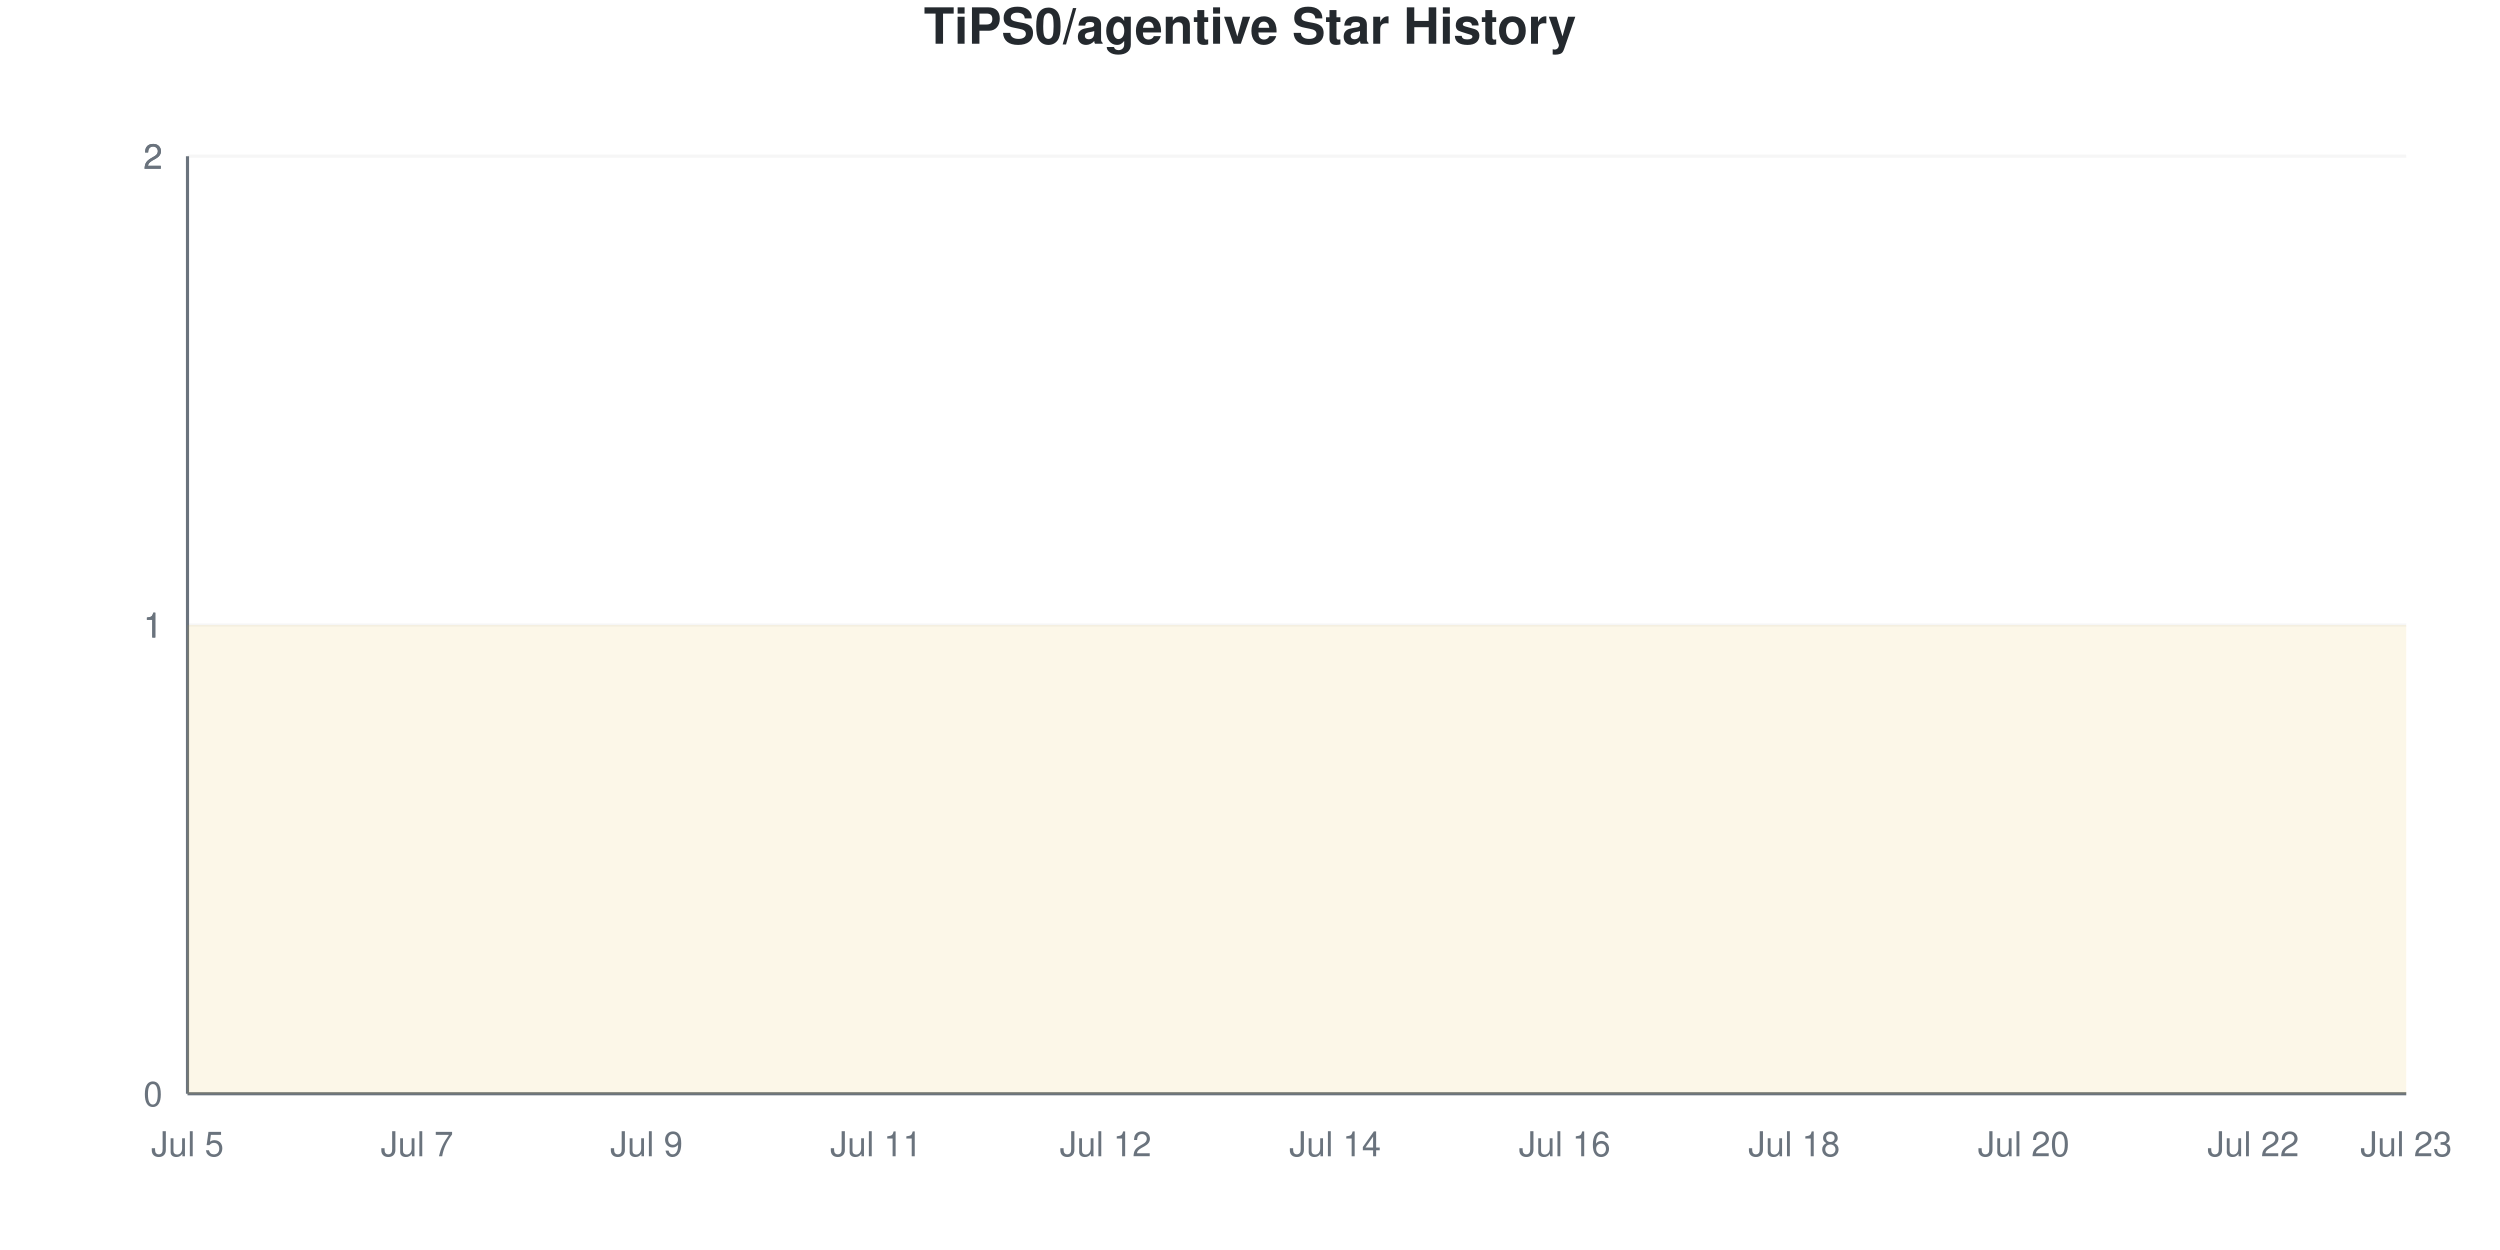
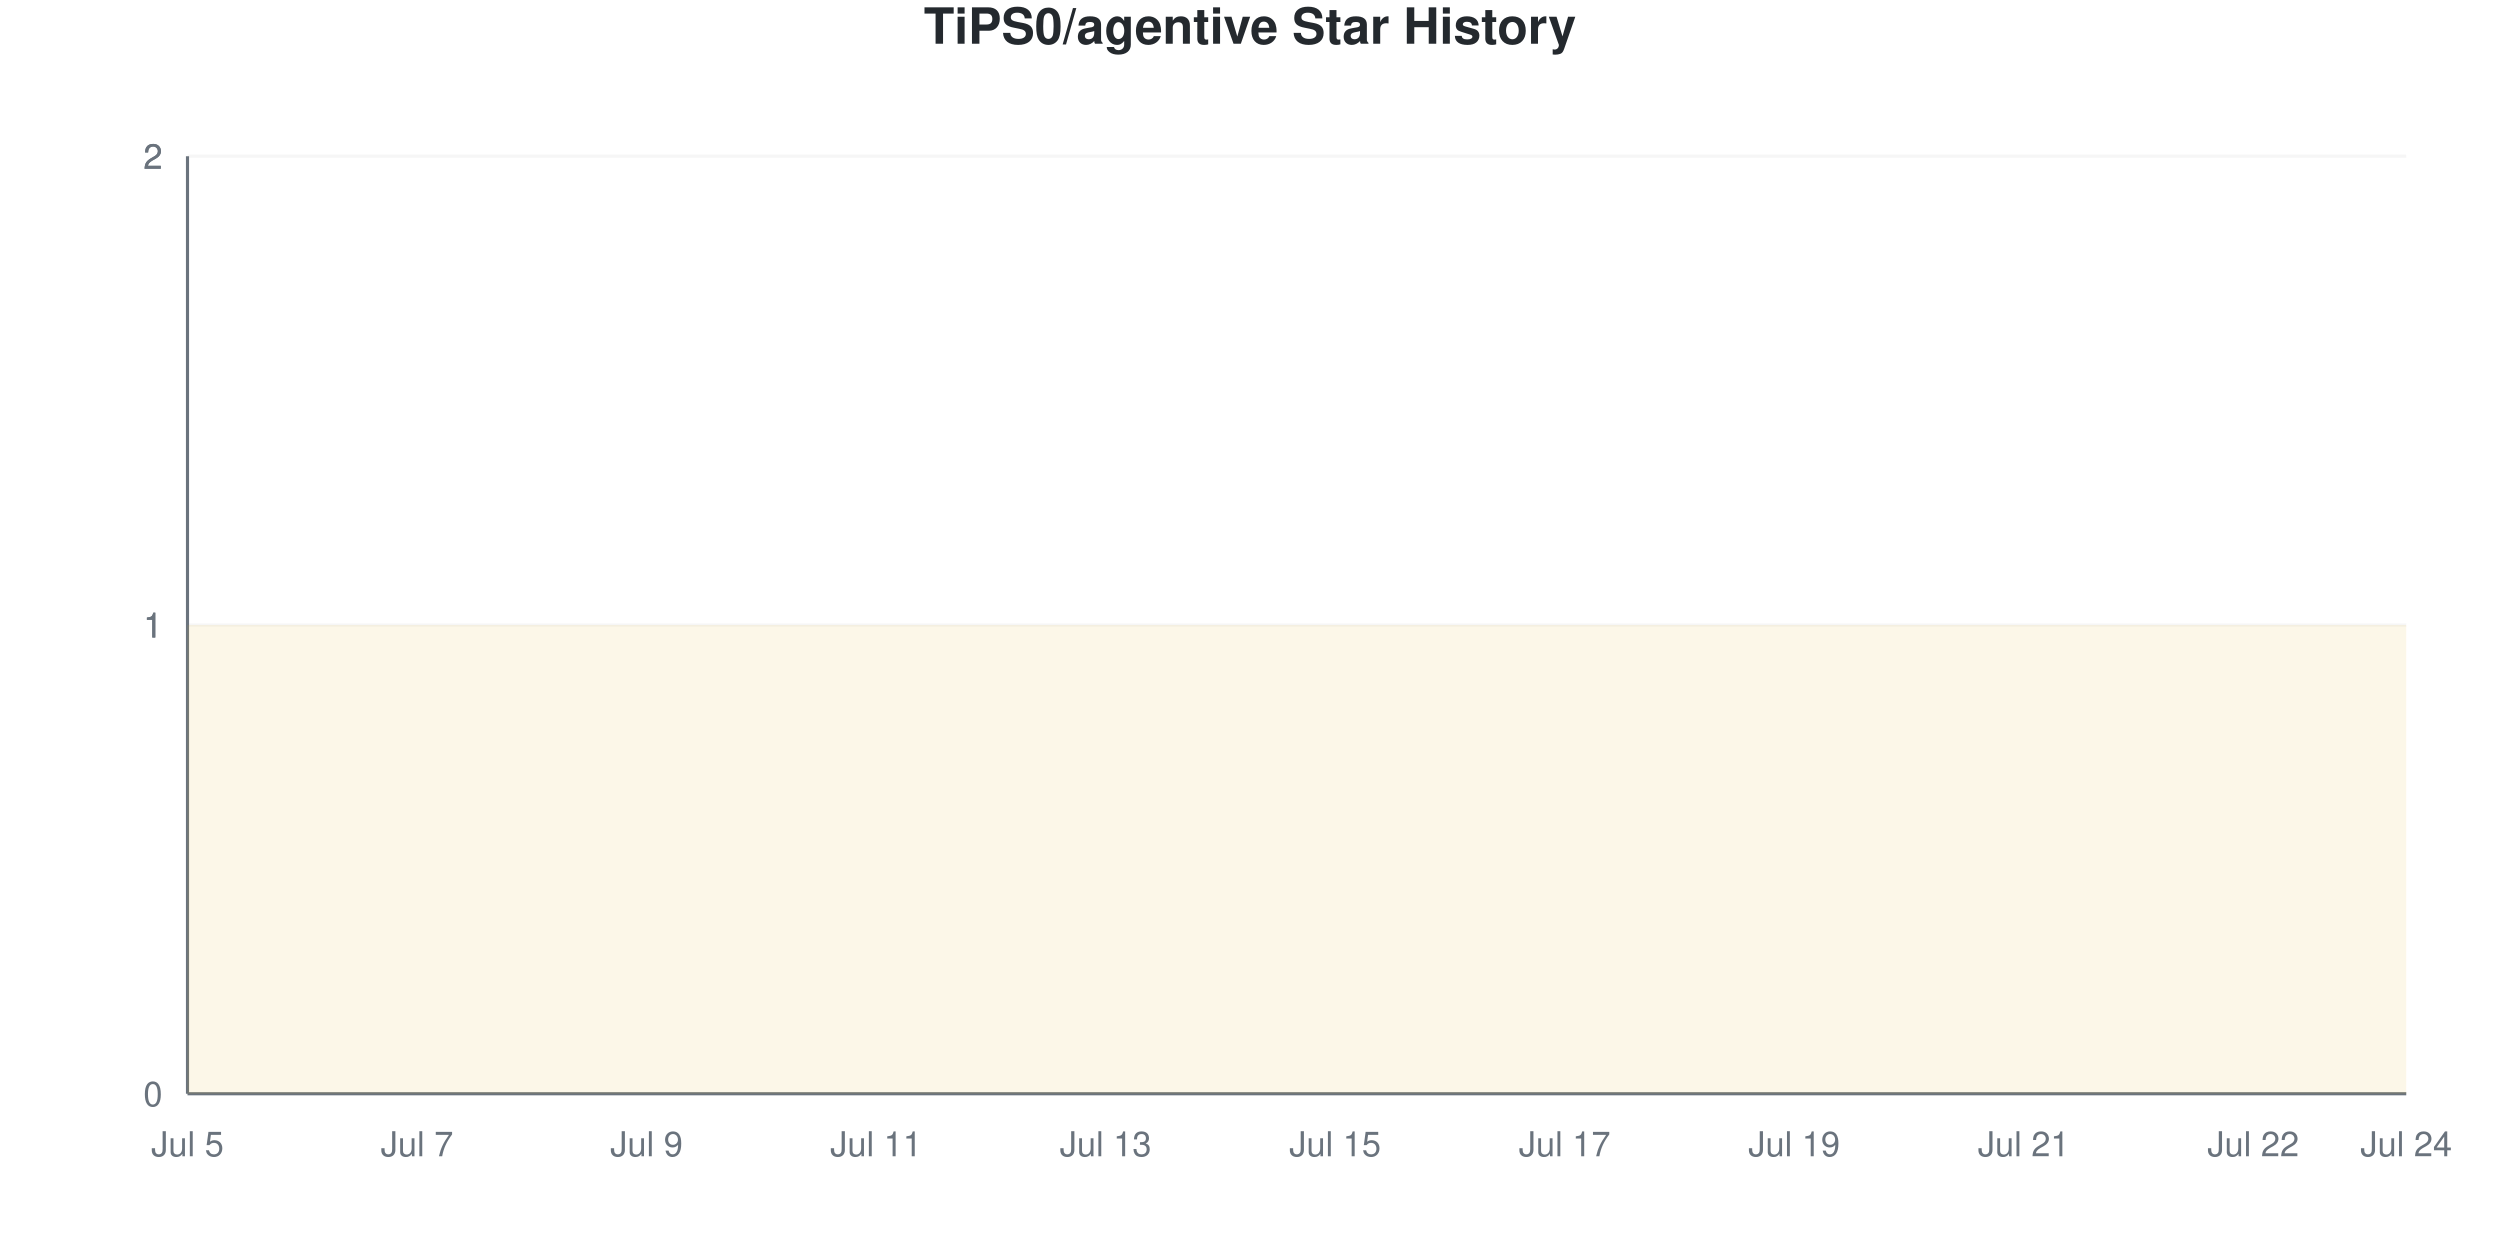
<svg xmlns="http://www.w3.org/2000/svg" viewBox="0 0 800 400" width="800" height="400">
  <style>
    @keyframes drawLine {
      to { stroke-dashoffset: 0; }
    }
    @keyframes fadeInPoint {
      from { opacity: 0; }
      to { opacity: 1; }
    }
    .data-line-0 {
      stroke-dasharray: 1290;
      stroke-dashoffset: 1290;
      animation: drawLine 2s ease-out forwards;
    }
    .data-point {
      opacity: 0;
      animation: fadeInPoint 0.5s ease-out forwards;
    }
    .chart-bg { fill: #fff; }
    .chart-text { fill: #24292e; }
    .chart-muted { fill: #6a737d; }
    .chart-grid { stroke: #eee; }
    .chart-axis { stroke: #6a737d; }
    @media (prefers-color-scheme: dark) {
      .chart-bg { fill: #0d1117; }
      .chart-text { fill: #e6edf3; }
      .chart-muted { fill: #8b949e; }
      .chart-grid { stroke: #21262d; }
      .chart-axis { stroke: #8b949e; }
    }
  </style>
  <rect width="800" height="400" class="chart-bg" />
  <text x="400" y="14" text-anchor="middle" class="chart-text" font-size="16" font-weight="bold" font-family="-apple-system, BlinkMacSystemFont, 'Segoe UI', Helvetica, Arial, sans-serif">TiPS0/agentive Star History</text>
  <g class="grid">
    <line x1="60" y1="350" x2="770" y2="350" class="chart-grid" stroke-opacity="0.3" />
    <text x="52" y="354" text-anchor="end" class="chart-muted" font-size="11" font-family="-apple-system, BlinkMacSystemFont, 'Segoe UI', Helvetica, Arial, sans-serif">0</text>
    <line x1="60" y1="200" x2="770" y2="200" class="chart-grid" stroke-opacity="0.3" />
    <text x="52" y="204" text-anchor="end" class="chart-muted" font-size="11" font-family="-apple-system, BlinkMacSystemFont, 'Segoe UI', Helvetica, Arial, sans-serif">1</text>
    <line x1="60" y1="200" x2="770" y2="200" class="chart-grid" stroke-opacity="0.3" />
    <text x="52" y="204" text-anchor="end" class="chart-muted" font-size="11" font-family="-apple-system, BlinkMacSystemFont, 'Segoe UI', Helvetica, Arial, sans-serif">1</text>
    <line x1="60" y1="50" x2="770" y2="50" class="chart-grid" stroke-opacity="0.3" />
    <text x="52" y="54" text-anchor="end" class="chart-muted" font-size="11" font-family="-apple-system, BlinkMacSystemFont, 'Segoe UI', Helvetica, Arial, sans-serif">2</text>
    <line x1="60" y1="50" x2="770" y2="50" class="chart-grid" stroke-opacity="0.3" />
    <text x="52" y="54" text-anchor="end" class="chart-muted" font-size="11" font-family="-apple-system, BlinkMacSystemFont, 'Segoe UI', Helvetica, Arial, sans-serif">2</text>
  </g>
  <g class="milestones">
    
  </g>
  <g class="x-axis">
    <text x="60" y="370" text-anchor="middle" class="chart-muted" font-size="11" font-family="-apple-system, BlinkMacSystemFont, 'Segoe UI', Helvetica, Arial, sans-serif">Jul 5</text>
    <text x="133.448" y="370" text-anchor="middle" class="chart-muted" font-size="11" font-family="-apple-system, BlinkMacSystemFont, 'Segoe UI', Helvetica, Arial, sans-serif">Jul 7</text>
    <text x="206.897" y="370" text-anchor="middle" class="chart-muted" font-size="11" font-family="-apple-system, BlinkMacSystemFont, 'Segoe UI', Helvetica, Arial, sans-serif">Jul 9</text>
    <text x="280.345" y="370" text-anchor="middle" class="chart-muted" font-size="11" font-family="-apple-system, BlinkMacSystemFont, 'Segoe UI', Helvetica, Arial, sans-serif">Jul 11</text>
-     <text x="353.793" y="370" text-anchor="middle" class="chart-muted" font-size="11" font-family="-apple-system, BlinkMacSystemFont, 'Segoe UI', Helvetica, Arial, sans-serif">Jul 12</text>
-     <text x="427.241" y="370" text-anchor="middle" class="chart-muted" font-size="11" font-family="-apple-system, BlinkMacSystemFont, 'Segoe UI', Helvetica, Arial, sans-serif">Jul 14</text>
-     <text x="500.69" y="370" text-anchor="middle" class="chart-muted" font-size="11" font-family="-apple-system, BlinkMacSystemFont, 'Segoe UI', Helvetica, Arial, sans-serif">Jul 16</text>
-     <text x="574.138" y="370" text-anchor="middle" class="chart-muted" font-size="11" font-family="-apple-system, BlinkMacSystemFont, 'Segoe UI', Helvetica, Arial, sans-serif">Jul 18</text>
-     <text x="647.586" y="370" text-anchor="middle" class="chart-muted" font-size="11" font-family="-apple-system, BlinkMacSystemFont, 'Segoe UI', Helvetica, Arial, sans-serif">Jul 20</text>
+     <text x="353.793" y="370" text-anchor="middle" class="chart-muted" font-size="11" font-family="-apple-system, BlinkMacSystemFont, 'Segoe UI', Helvetica, Arial, sans-serif">Jul 13</text>
+     <text x="427.241" y="370" text-anchor="middle" class="chart-muted" font-size="11" font-family="-apple-system, BlinkMacSystemFont, 'Segoe UI', Helvetica, Arial, sans-serif">Jul 15</text>
+     <text x="500.69" y="370" text-anchor="middle" class="chart-muted" font-size="11" font-family="-apple-system, BlinkMacSystemFont, 'Segoe UI', Helvetica, Arial, sans-serif">Jul 17</text>
+     <text x="574.138" y="370" text-anchor="middle" class="chart-muted" font-size="11" font-family="-apple-system, BlinkMacSystemFont, 'Segoe UI', Helvetica, Arial, sans-serif">Jul 19</text>
+     <text x="647.586" y="370" text-anchor="middle" class="chart-muted" font-size="11" font-family="-apple-system, BlinkMacSystemFont, 'Segoe UI', Helvetica, Arial, sans-serif">Jul 21</text>
    <text x="721.034" y="370" text-anchor="middle" class="chart-muted" font-size="11" font-family="-apple-system, BlinkMacSystemFont, 'Segoe UI', Helvetica, Arial, sans-serif">Jul 22</text>
-     <text x="770" y="370" text-anchor="middle" class="chart-muted" font-size="11" font-family="-apple-system, BlinkMacSystemFont, 'Segoe UI', Helvetica, Arial, sans-serif">Jul 23</text>
+     <text x="770" y="370" text-anchor="middle" class="chart-muted" font-size="11" font-family="-apple-system, BlinkMacSystemFont, 'Segoe UI', Helvetica, Arial, sans-serif">Jul 24</text>
  </g>
  <line x1="60" y1="50" x2="60" y2="350" class="chart-axis" stroke-width="1" />
  <line x1="60" y1="350" x2="770" y2="350" class="chart-axis" stroke-width="1" />
  <path d="M60,350 L60,200 C68.161,200 76.322,200 84.483,200 C92.644,200 100.805,200 108.966,200 C117.126,200 125.287,200 133.448,200 C141.609,200 149.77,200 157.931,200 C166.092,200 174.253,200 182.414,200 C190.575,200 198.736,200 206.897,200 C215.057,200 223.218,200 231.379,200 C239.54,200 247.701,200 255.862,200 C264.023,200 272.184,200 280.345,200 C288.506,200 296.667,200 304.828,200 C312.989,200 321.149,200 329.31,200 C337.471,200 345.632,200 353.793,200 C361.954,200 370.115,200 378.276,200 C386.437,200 394.598,200 402.759,200 C410.92,200 419.08,200 427.241,200 C435.402,200 443.563,200 451.724,200 C459.885,200 468.046,200 476.207,200 C484.368,200 492.529,200 500.69,200 C508.851,200 517.011,200 525.172,200 C533.333,200 541.494,200 549.655,200 C557.816,200 565.977,200 574.138,200 C582.299,200 590.46,200 598.621,200 C606.782,200 614.943,200 623.103,200 C631.264,200 639.425,200 647.586,200 C655.747,200 663.908,200 672.069,200 C680.23,200 688.391,200 696.552,200 C704.713,200 712.874,200 721.034,200 C729.195,200 737.356,200 745.517,200 C753.678,200 761.839,200 770,200 L770,350 L60,350 Z" fill="#dfb317" fill-opacity="0.1" />
  <path d="M60,350 L60,200 C68.161,200 76.322,200 84.483,200 C92.644,200 100.805,200 108.966,200 C117.126,200 125.287,200 133.448,200 C141.609,200 149.77,200 157.931,200 C166.092,200 174.253,200 182.414,200 C190.575,200 198.736,200 206.897,200 C215.057,200 223.218,200 231.379,200 C239.54,200 247.701,200 255.862,200 C264.023,200 272.184,200 280.345,200 C288.506,200 296.667,200 304.828,200 C312.989,200 321.149,200 329.31,200 C337.471,200 345.632,200 353.793,200 C361.954,200 370.115,200 378.276,200 C386.437,200 394.598,200 402.759,200 C410.92,200 419.08,200 427.241,200 C435.402,200 443.563,200 451.724,200 C459.885,200 468.046,200 476.207,200 C484.368,200 492.529,200 500.69,200 C508.851,200 517.011,200 525.172,200 C533.333,200 541.494,200 549.655,200 C557.816,200 565.977,200 574.138,200 C582.299,200 590.46,200 598.621,200 C606.782,200 614.943,200 623.103,200 C631.264,200 639.425,200 647.586,200 C655.747,200 663.908,200 672.069,200 C680.23,200 688.391,200 696.552,200 C704.713,200 712.874,200 721.034,200 C729.195,200 737.356,200 745.517,200 C753.678,200 761.839,200 770,200" fill="none" stroke="#dfb317" stroke-width="2.5" class="data-line-0" />
  <g class="points">
    <circle cx="60" cy="200" r="4" fill="#dfb317" class="data-point" style="animation-delay: 1.50s" />
    <circle cx="84.483" cy="200" r="4" fill="#dfb317" class="data-point" style="animation-delay: 1.55s" />
    <circle cx="108.966" cy="200" r="4" fill="#dfb317" class="data-point" style="animation-delay: 1.60s" />
    <circle cx="133.448" cy="200" r="4" fill="#dfb317" class="data-point" style="animation-delay: 1.65s" />
    <circle cx="157.931" cy="200" r="4" fill="#dfb317" class="data-point" style="animation-delay: 1.70s" />
    <circle cx="182.414" cy="200" r="4" fill="#dfb317" class="data-point" style="animation-delay: 1.75s" />
    <circle cx="206.897" cy="200" r="4" fill="#dfb317" class="data-point" style="animation-delay: 1.80s" />
    <circle cx="231.379" cy="200" r="4" fill="#dfb317" class="data-point" style="animation-delay: 1.85s" />
    <circle cx="255.862" cy="200" r="4" fill="#dfb317" class="data-point" style="animation-delay: 1.90s" />
    <circle cx="280.345" cy="200" r="4" fill="#dfb317" class="data-point" style="animation-delay: 1.95s" />
    <circle cx="304.828" cy="200" r="4" fill="#dfb317" class="data-point" style="animation-delay: 2.00s" />
    <circle cx="329.31" cy="200" r="4" fill="#dfb317" class="data-point" style="animation-delay: 2.05s" />
    <circle cx="353.793" cy="200" r="4" fill="#dfb317" class="data-point" style="animation-delay: 2.10s" />
    <circle cx="378.276" cy="200" r="4" fill="#dfb317" class="data-point" style="animation-delay: 2.15s" />
    <circle cx="402.759" cy="200" r="4" fill="#dfb317" class="data-point" style="animation-delay: 2.20s" />
    <circle cx="427.241" cy="200" r="4" fill="#dfb317" class="data-point" style="animation-delay: 2.25s" />
    <circle cx="451.724" cy="200" r="4" fill="#dfb317" class="data-point" style="animation-delay: 2.30s" />
    <circle cx="476.207" cy="200" r="4" fill="#dfb317" class="data-point" style="animation-delay: 2.35s" />
    <circle cx="500.69" cy="200" r="4" fill="#dfb317" class="data-point" style="animation-delay: 2.40s" />
    <circle cx="525.172" cy="200" r="4" fill="#dfb317" class="data-point" style="animation-delay: 2.45s" />
    <circle cx="549.655" cy="200" r="4" fill="#dfb317" class="data-point" style="animation-delay: 2.50s" />
    <circle cx="574.138" cy="200" r="4" fill="#dfb317" class="data-point" style="animation-delay: 2.55s" />
    <circle cx="598.621" cy="200" r="4" fill="#dfb317" class="data-point" style="animation-delay: 2.60s" />
    <circle cx="623.103" cy="200" r="4" fill="#dfb317" class="data-point" style="animation-delay: 2.65s" />
    <circle cx="647.586" cy="200" r="4" fill="#dfb317" class="data-point" style="animation-delay: 2.70s" />
    <circle cx="672.069" cy="200" r="4" fill="#dfb317" class="data-point" style="animation-delay: 2.75s" />
    <circle cx="696.552" cy="200" r="4" fill="#dfb317" class="data-point" style="animation-delay: 2.80s" />
    <circle cx="721.034" cy="200" r="4" fill="#dfb317" class="data-point" style="animation-delay: 2.85s" />
    <circle cx="745.517" cy="200" r="4" fill="#dfb317" class="data-point" style="animation-delay: 2.90s" />
    <circle cx="770" cy="200" r="4" fill="#dfb317" class="data-point" style="animation-delay: 2.95s" />
  </g>
</svg>
